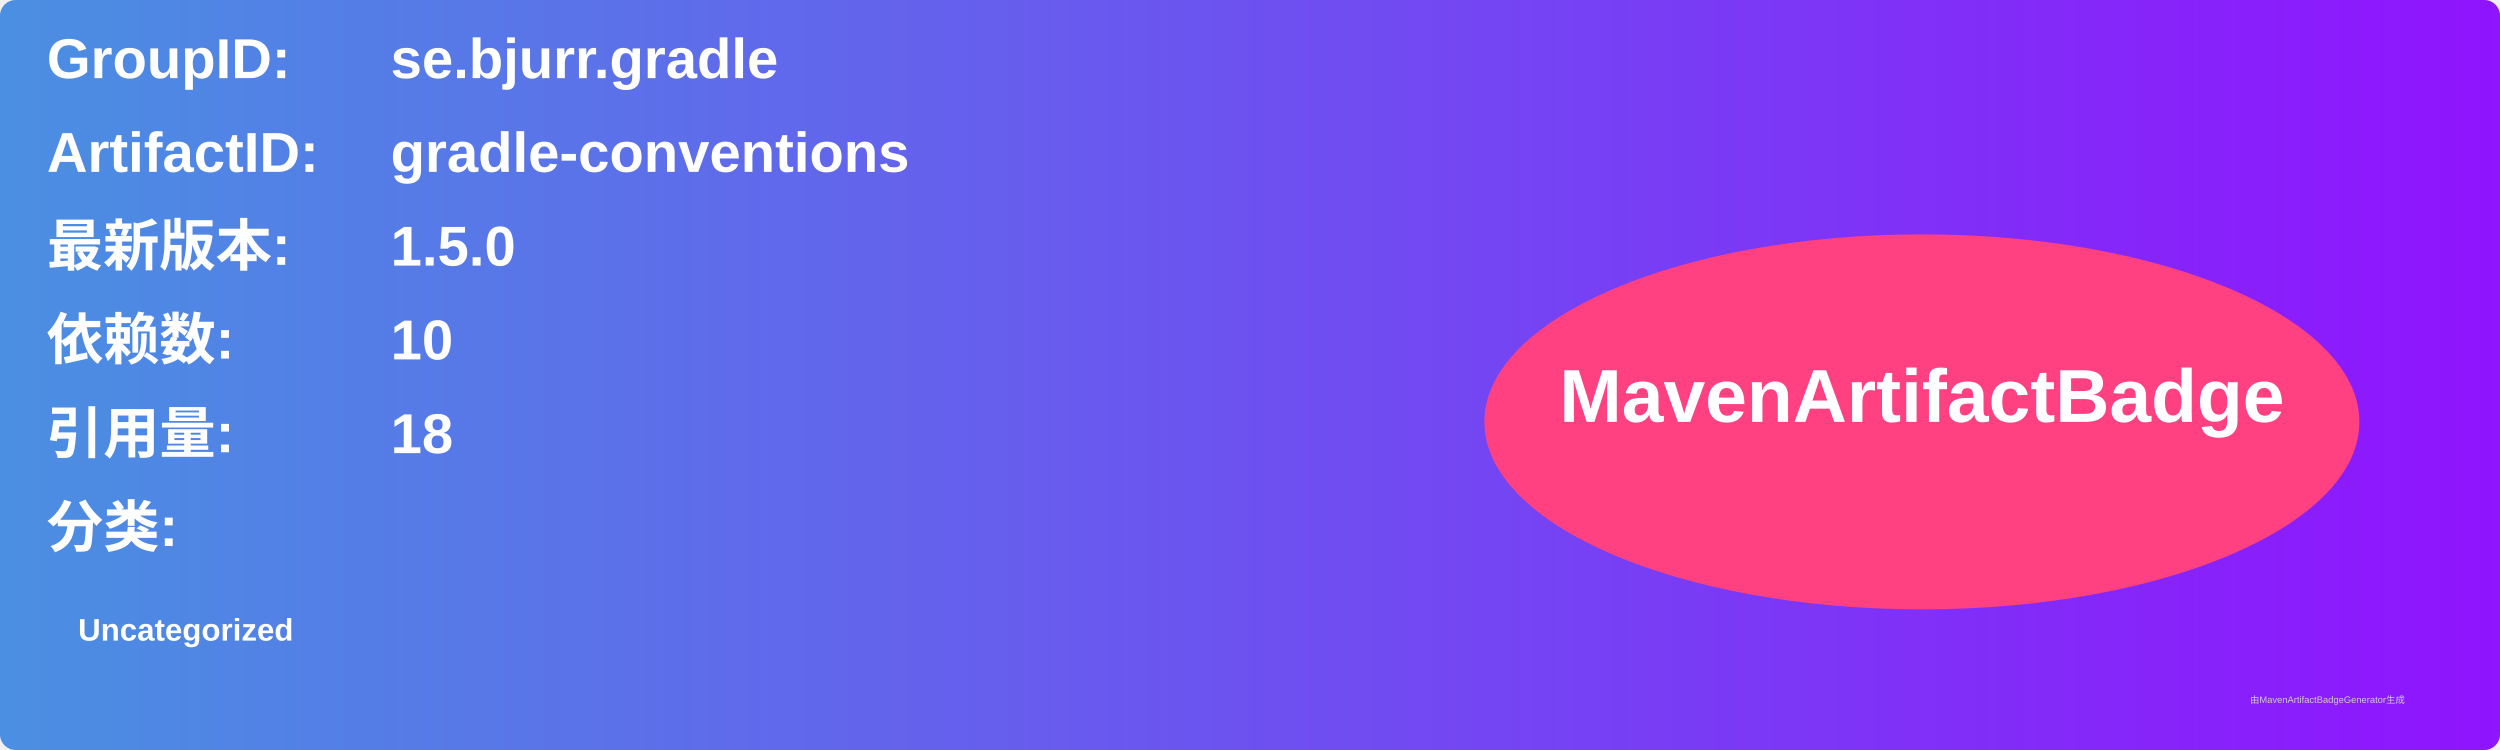
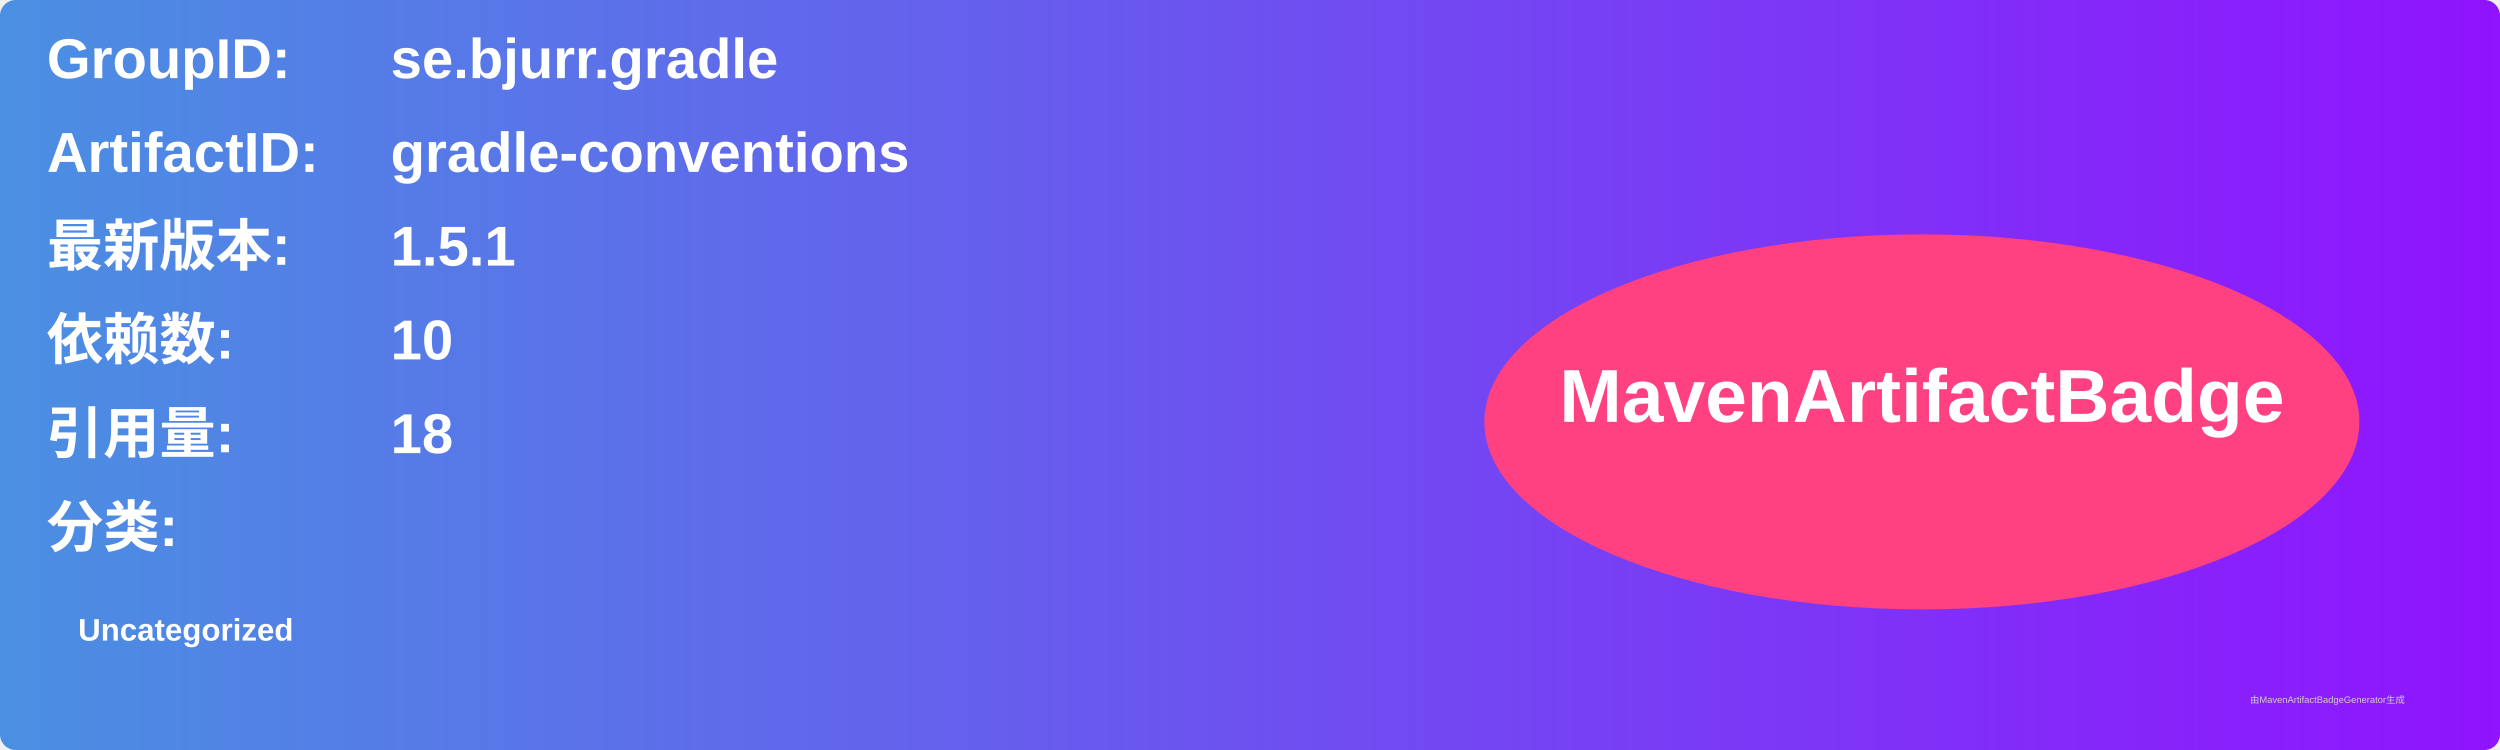
<svg xmlns="http://www.w3.org/2000/svg" width="800" height="240" viewBox="0 0 800 240">
  <linearGradient id="grad" x1="0%" y1="0%" x2="100%" y2="0%">
    <stop offset="0%" stop-color="#4a90e2" />
    <stop offset="100%" stop-color="#9013fe" />
  </linearGradient>
  <rect width="100%" height="100%" rx="5" ry="5" fill="url(#grad)" />
  <g transform="translate(15, 15)">
    <text x="0" y="10" font-family="Arial" font-size="18" fill="white" font-weight="bold" width="260">GroupID:</text>
    <text x="110" y="10" font-family="Arial" font-size="18" fill="white" font-weight="bold" width="460">se.bjurr.gradle</text>
    <text x="0" y="40" font-family="Arial" font-size="18" fill="white" font-weight="bold" width="260">ArtifactID:</text>
    <text x="110" y="40" font-family="Arial" font-size="18" fill="white" font-weight="bold" width="460">gradle-conventions</text>
    <text x="0" y="70" font-family="Arial" font-size="18" fill="white" font-weight="bold">最新版本:</text>
    <text x="110" y="70" font-family="Arial" font-size="18" fill="white" font-weight="bold">
-       <tspan font-weight="bold">1.5.0</tspan>
+       <tspan font-weight="bold">1.5.1</tspan>
    </text>
    <text x="0" y="100" font-family="Arial" font-size="18" fill="white" font-weight="bold">依赖数: </text>
    <text x="110" y="100" font-family="Arial" font-size="18" fill="white">
      <tspan font-weight="bold">10</tspan>
    </text>
    <text x="0" y="130" font-family="Arial" font-size="18" fill="white" font-weight="bold">引用量: </text>
    <text x="110" y="130" font-family="Arial" font-size="18" fill="white">
      <tspan font-weight="bold">18</tspan>
    </text>
    <text x="0" y="160" font-family="Arial" font-size="18" fill="white" font-weight="bold">分类:</text>
    <text x="10" y="190" font-family="Arial" font-size="10" fill="white">
      <tspan font-weight="bold">Uncategorized</tspan>
    </text>
    <ellipse cx="600" cy="120" rx="140" ry="60" fill="#ff4081" />
    <text x="600" y="120" text-anchor="middle" font-family="Arial" font-size="24" fill="white" font-weight="bold">MavenArtifactBadge</text>
  </g>
  <text x="720" y="225" font-family="Arial" font-size="3" fill="#d0d0d0">由MavenArtifactBadgeGenerator生成</text>
</svg>
